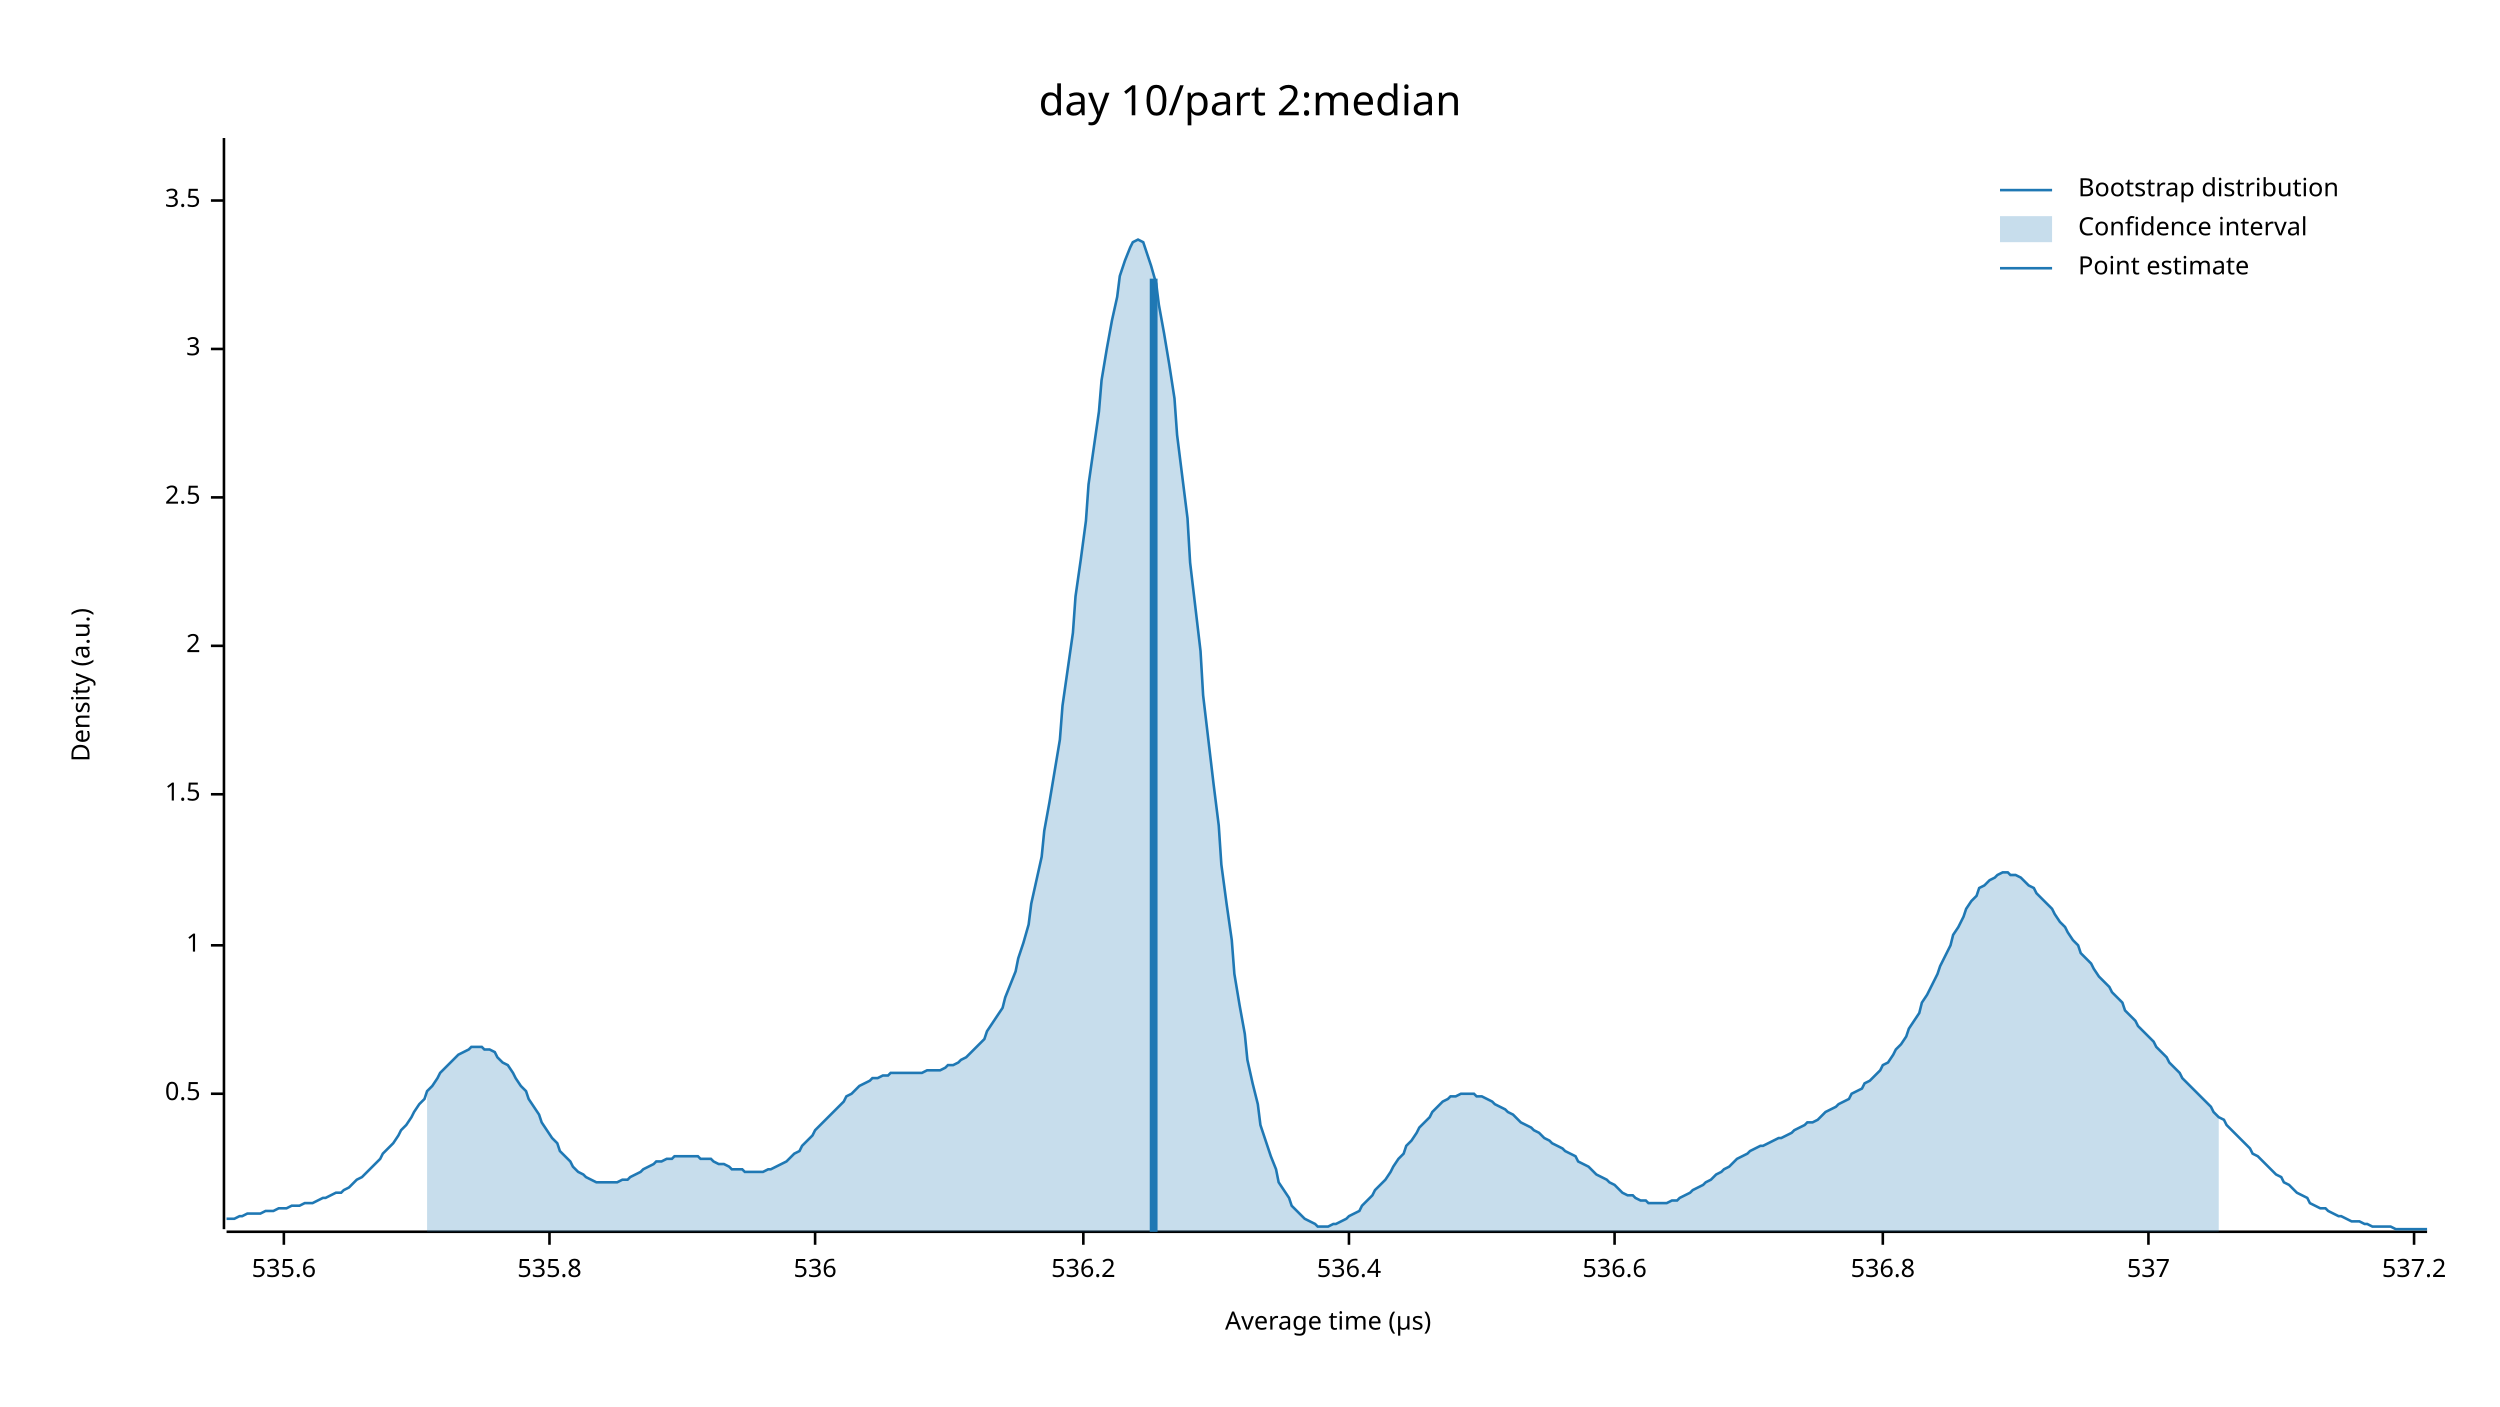
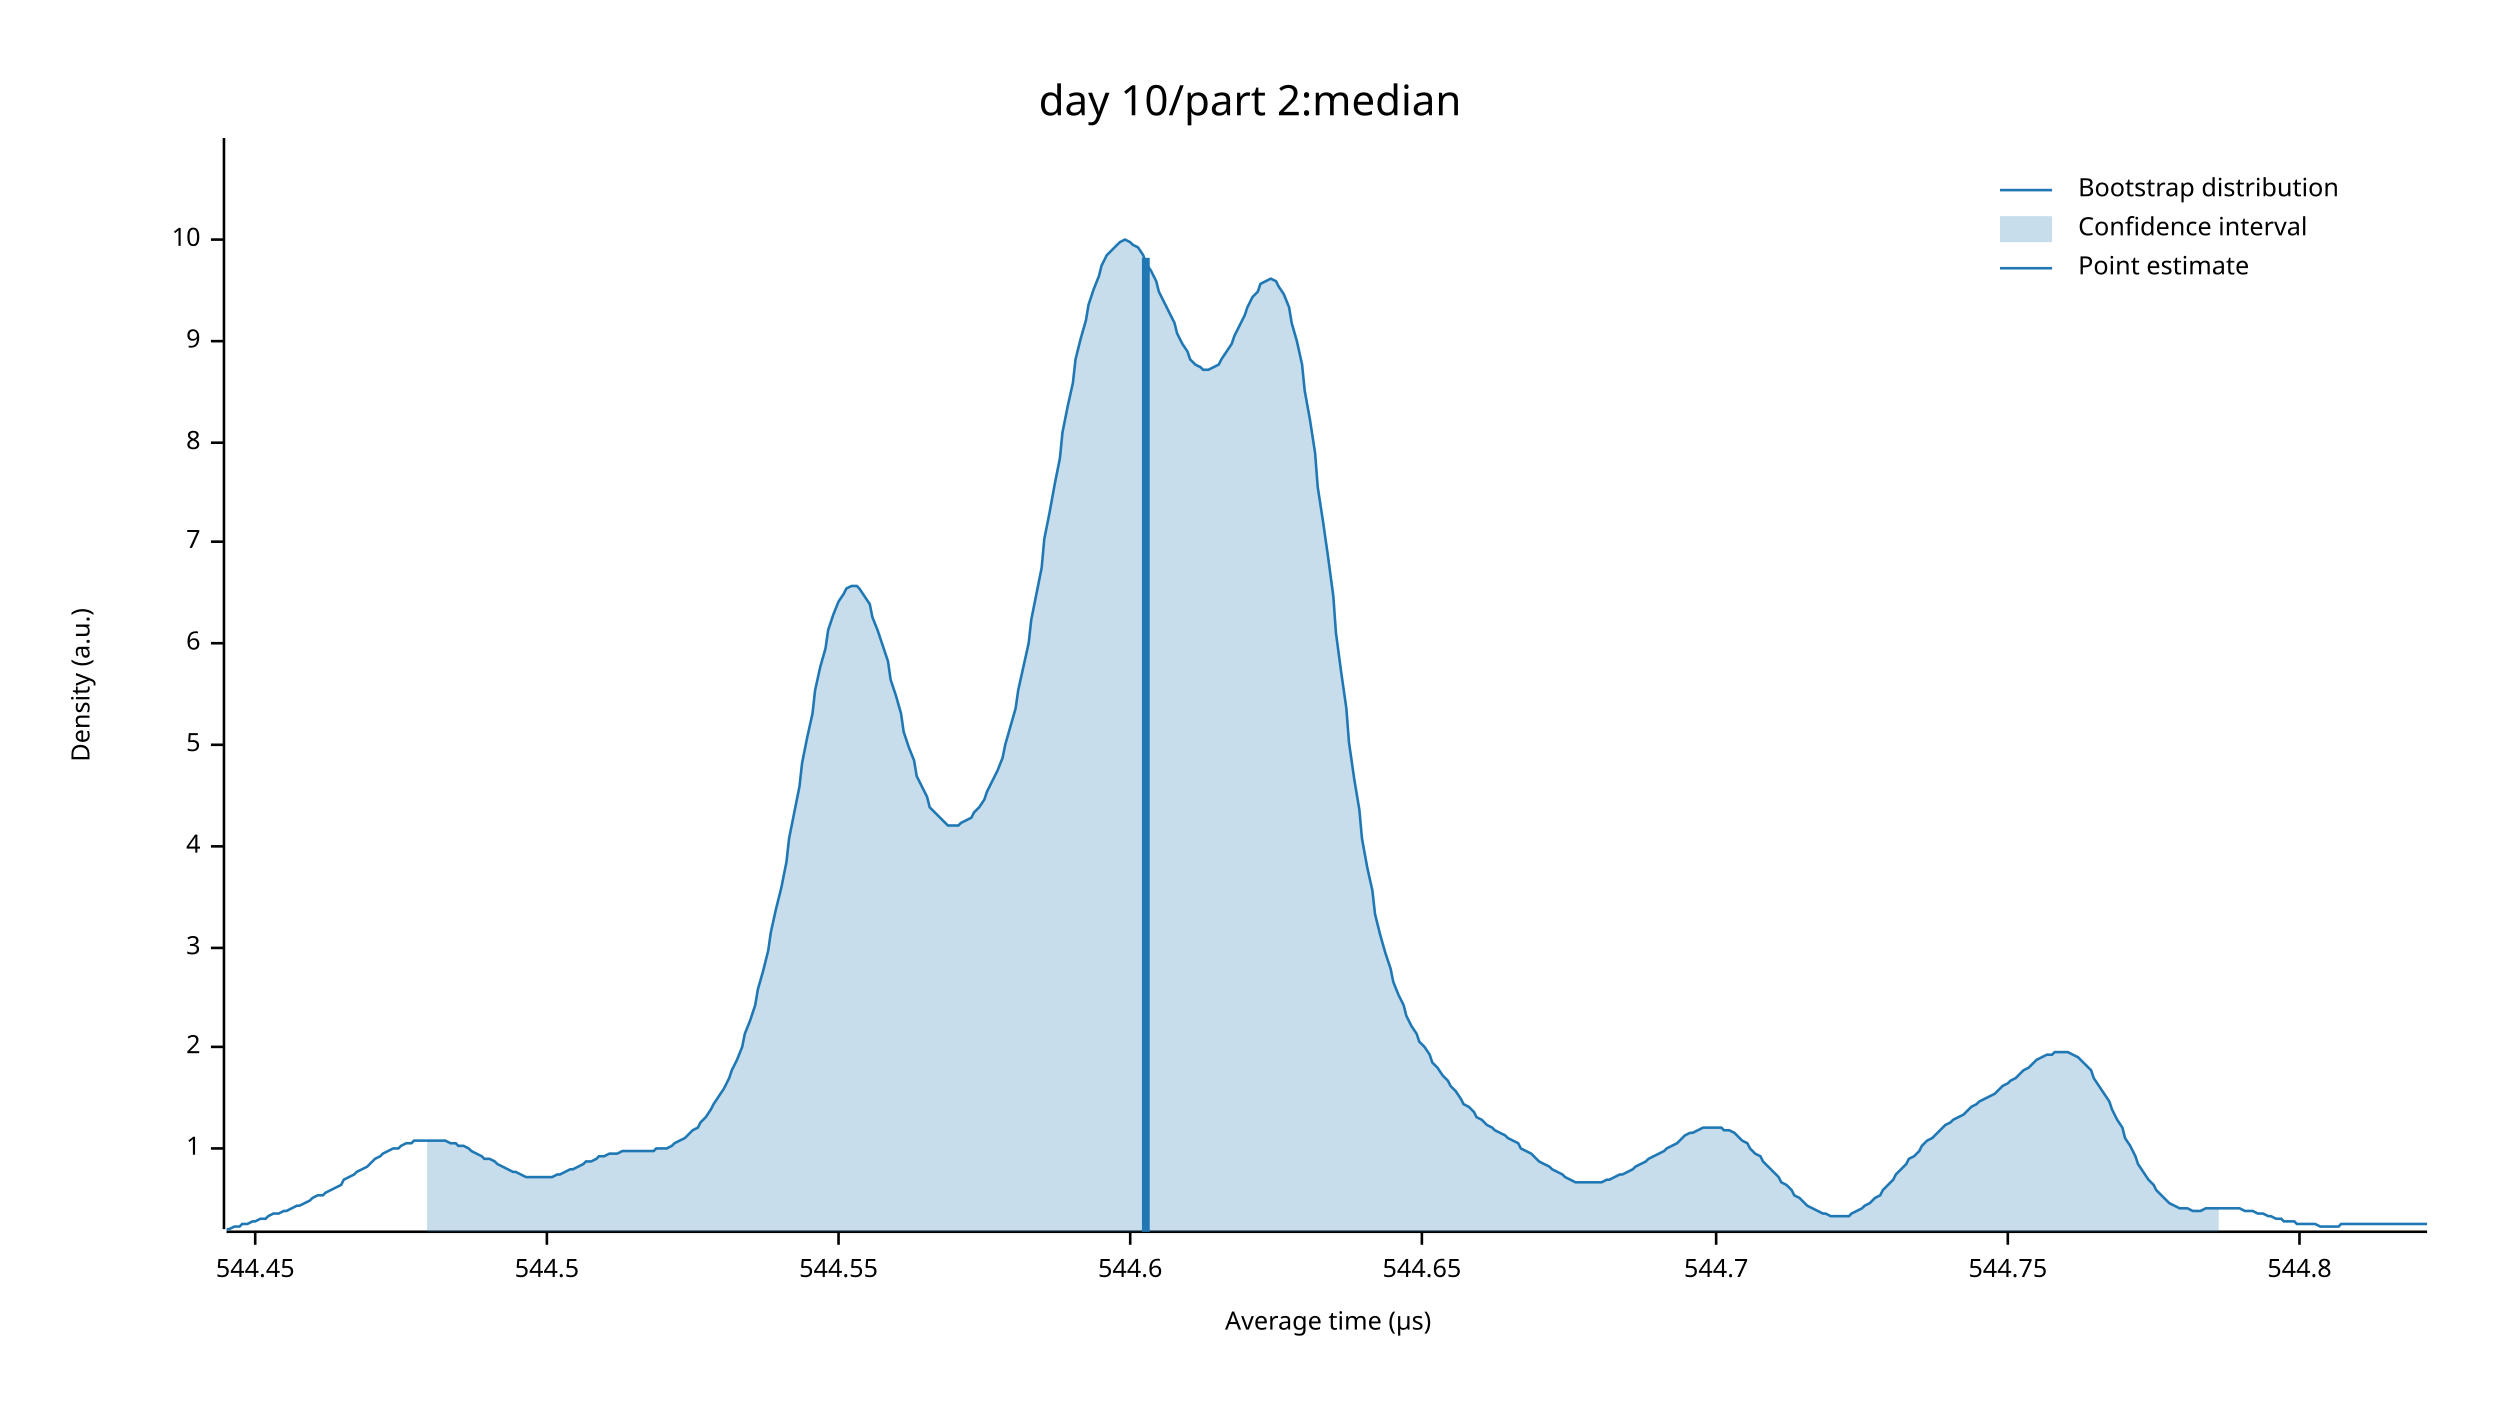
<svg xmlns="http://www.w3.org/2000/svg" width="960" height="540" viewBox="0 0 960 540">
  <text x="480" y="32" dy="0.76em" text-anchor="middle" font-family="sans-serif" font-size="16.129" opacity="1" fill="#000000">
day 10/part 2:median
</text>
  <text x="27" y="263" dy="0.76em" text-anchor="middle" font-family="sans-serif" font-size="9.677" opacity="1" fill="#000000" transform="rotate(270, 27, 263)">
Density (a.u.)
</text>
  <text x="510" y="513" dy="-0.5ex" text-anchor="middle" font-family="sans-serif" font-size="9.677" opacity="1" fill="#000000">
Average time (µs)
</text>
  <polyline fill="none" opacity="1" stroke="#000000" stroke-width="1" points="86,53 86,472 " />
-   <text x="77" y="420" dy="0.5ex" text-anchor="end" font-family="sans-serif" font-size="9.677" opacity="1" fill="#000000">
- 0.5
- </text>
-   <polyline fill="none" opacity="1" stroke="#000000" stroke-width="1" points="81,420 86,420 " />
-   <text x="77" y="363" dy="0.5ex" text-anchor="end" font-family="sans-serif" font-size="9.677" opacity="1" fill="#000000">
+   <text x="77" y="441" dy="0.5ex" text-anchor="end" font-family="sans-serif" font-size="9.677" opacity="1" fill="#000000">
1
</text>
-   <polyline fill="none" opacity="1" stroke="#000000" stroke-width="1" points="81,363 86,363 " />
-   <text x="77" y="305" dy="0.5ex" text-anchor="end" font-family="sans-serif" font-size="9.677" opacity="1" fill="#000000">
- 1.5
- </text>
-   <polyline fill="none" opacity="1" stroke="#000000" stroke-width="1" points="81,305 86,305 " />
-   <text x="77" y="248" dy="0.5ex" text-anchor="end" font-family="sans-serif" font-size="9.677" opacity="1" fill="#000000">
+   <polyline fill="none" opacity="1" stroke="#000000" stroke-width="1" points="81,441 86,441 " />
+   <text x="77" y="402" dy="0.5ex" text-anchor="end" font-family="sans-serif" font-size="9.677" opacity="1" fill="#000000">
2
</text>
-   <polyline fill="none" opacity="1" stroke="#000000" stroke-width="1" points="81,248 86,248 " />
-   <text x="77" y="191" dy="0.5ex" text-anchor="end" font-family="sans-serif" font-size="9.677" opacity="1" fill="#000000">
- 2.5
- </text>
-   <polyline fill="none" opacity="1" stroke="#000000" stroke-width="1" points="81,191 86,191 " />
-   <text x="77" y="134" dy="0.5ex" text-anchor="end" font-family="sans-serif" font-size="9.677" opacity="1" fill="#000000">
+   <polyline fill="none" opacity="1" stroke="#000000" stroke-width="1" points="81,402 86,402 " />
+   <text x="77" y="364" dy="0.5ex" text-anchor="end" font-family="sans-serif" font-size="9.677" opacity="1" fill="#000000">
3
</text>
-   <polyline fill="none" opacity="1" stroke="#000000" stroke-width="1" points="81,134 86,134 " />
-   <text x="77" y="77" dy="0.5ex" text-anchor="end" font-family="sans-serif" font-size="9.677" opacity="1" fill="#000000">
- 3.5
+   <polyline fill="none" opacity="1" stroke="#000000" stroke-width="1" points="81,364 86,364 " />
+   <text x="77" y="325" dy="0.5ex" text-anchor="end" font-family="sans-serif" font-size="9.677" opacity="1" fill="#000000">
+ 4
</text>
-   <polyline fill="none" opacity="1" stroke="#000000" stroke-width="1" points="81,77 86,77 " />
+   <polyline fill="none" opacity="1" stroke="#000000" stroke-width="1" points="81,325 86,325 " />
+   <text x="77" y="286" dy="0.5ex" text-anchor="end" font-family="sans-serif" font-size="9.677" opacity="1" fill="#000000">
+ 5
+ </text>
+   <polyline fill="none" opacity="1" stroke="#000000" stroke-width="1" points="81,286 86,286 " />
+   <text x="77" y="247" dy="0.5ex" text-anchor="end" font-family="sans-serif" font-size="9.677" opacity="1" fill="#000000">
+ 6
+ </text>
+   <polyline fill="none" opacity="1" stroke="#000000" stroke-width="1" points="81,247 86,247 " />
+   <text x="77" y="208" dy="0.5ex" text-anchor="end" font-family="sans-serif" font-size="9.677" opacity="1" fill="#000000">
+ 7
+ </text>
+   <polyline fill="none" opacity="1" stroke="#000000" stroke-width="1" points="81,208 86,208 " />
+   <text x="77" y="170" dy="0.5ex" text-anchor="end" font-family="sans-serif" font-size="9.677" opacity="1" fill="#000000">
+ 8
+ </text>
+   <polyline fill="none" opacity="1" stroke="#000000" stroke-width="1" points="81,170 86,170 " />
+   <text x="77" y="131" dy="0.5ex" text-anchor="end" font-family="sans-serif" font-size="9.677" opacity="1" fill="#000000">
+ 9
+ </text>
+   <polyline fill="none" opacity="1" stroke="#000000" stroke-width="1" points="81,131 86,131 " />
+   <text x="77" y="92" dy="0.5ex" text-anchor="end" font-family="sans-serif" font-size="9.677" opacity="1" fill="#000000">
+ 10
+ </text>
+   <polyline fill="none" opacity="1" stroke="#000000" stroke-width="1" points="81,92 86,92 " />
  <polyline fill="none" opacity="1" stroke="#000000" stroke-width="1" points="87,473 932,473 " />
-   <text x="109" y="483" dy="0.76em" text-anchor="middle" font-family="sans-serif" font-size="9.677" opacity="1" fill="#000000">
- 535.6
+   <text x="98" y="483" dy="0.76em" text-anchor="middle" font-family="sans-serif" font-size="9.677" opacity="1" fill="#000000">
+ 544.45
</text>
-   <polyline fill="none" opacity="1" stroke="#000000" stroke-width="1" points="109,473 109,478 " />
-   <text x="211" y="483" dy="0.76em" text-anchor="middle" font-family="sans-serif" font-size="9.677" opacity="1" fill="#000000">
- 535.8
+   <polyline fill="none" opacity="1" stroke="#000000" stroke-width="1" points="98,473 98,478 " />
+   <text x="210" y="483" dy="0.76em" text-anchor="middle" font-family="sans-serif" font-size="9.677" opacity="1" fill="#000000">
+ 544.5
</text>
-   <polyline fill="none" opacity="1" stroke="#000000" stroke-width="1" points="211,473 211,478 " />
-   <text x="313" y="483" dy="0.76em" text-anchor="middle" font-family="sans-serif" font-size="9.677" opacity="1" fill="#000000">
- 536
+   <polyline fill="none" opacity="1" stroke="#000000" stroke-width="1" points="210,473 210,478 " />
+   <text x="322" y="483" dy="0.76em" text-anchor="middle" font-family="sans-serif" font-size="9.677" opacity="1" fill="#000000">
+ 544.55
</text>
-   <polyline fill="none" opacity="1" stroke="#000000" stroke-width="1" points="313,473 313,478 " />
-   <text x="416" y="483" dy="0.76em" text-anchor="middle" font-family="sans-serif" font-size="9.677" opacity="1" fill="#000000">
- 536.2
+   <polyline fill="none" opacity="1" stroke="#000000" stroke-width="1" points="322,473 322,478 " />
+   <text x="434" y="483" dy="0.76em" text-anchor="middle" font-family="sans-serif" font-size="9.677" opacity="1" fill="#000000">
+ 544.6
</text>
-   <polyline fill="none" opacity="1" stroke="#000000" stroke-width="1" points="416,473 416,478 " />
-   <text x="518" y="483" dy="0.76em" text-anchor="middle" font-family="sans-serif" font-size="9.677" opacity="1" fill="#000000">
- 536.4
+   <polyline fill="none" opacity="1" stroke="#000000" stroke-width="1" points="434,473 434,478 " />
+   <text x="546" y="483" dy="0.76em" text-anchor="middle" font-family="sans-serif" font-size="9.677" opacity="1" fill="#000000">
+ 544.65
</text>
-   <polyline fill="none" opacity="1" stroke="#000000" stroke-width="1" points="518,473 518,478 " />
-   <text x="620" y="483" dy="0.76em" text-anchor="middle" font-family="sans-serif" font-size="9.677" opacity="1" fill="#000000">
- 536.6
+   <polyline fill="none" opacity="1" stroke="#000000" stroke-width="1" points="546,473 546,478 " />
+   <text x="659" y="483" dy="0.76em" text-anchor="middle" font-family="sans-serif" font-size="9.677" opacity="1" fill="#000000">
+ 544.7
</text>
-   <polyline fill="none" opacity="1" stroke="#000000" stroke-width="1" points="620,473 620,478 " />
-   <text x="723" y="483" dy="0.76em" text-anchor="middle" font-family="sans-serif" font-size="9.677" opacity="1" fill="#000000">
- 536.8
+   <polyline fill="none" opacity="1" stroke="#000000" stroke-width="1" points="659,473 659,478 " />
+   <text x="771" y="483" dy="0.76em" text-anchor="middle" font-family="sans-serif" font-size="9.677" opacity="1" fill="#000000">
+ 544.75
</text>
-   <polyline fill="none" opacity="1" stroke="#000000" stroke-width="1" points="723,473 723,478 " />
-   <text x="825" y="483" dy="0.76em" text-anchor="middle" font-family="sans-serif" font-size="9.677" opacity="1" fill="#000000">
- 537
+   <polyline fill="none" opacity="1" stroke="#000000" stroke-width="1" points="771,473 771,478 " />
+   <text x="883" y="483" dy="0.76em" text-anchor="middle" font-family="sans-serif" font-size="9.677" opacity="1" fill="#000000">
+ 544.8
</text>
-   <polyline fill="none" opacity="1" stroke="#000000" stroke-width="1" points="825,473 825,478 " />
-   <text x="927" y="483" dy="0.76em" text-anchor="middle" font-family="sans-serif" font-size="9.677" opacity="1" fill="#000000">
- 537.2
- </text>
-   <polyline fill="none" opacity="1" stroke="#000000" stroke-width="1" points="927,473 927,478 " />
-   <polyline fill="none" opacity="1" stroke="#1F78B4" stroke-width="1" points="87,468 88,468 90,468 92,467 93,467 95,466 97,466 98,466 100,466 102,465 103,465 105,465 107,464 109,464 110,464 112,463 114,463 115,463 117,462 119,462 120,462 122,461 124,460 125,460 127,459 129,458 131,458 132,457 134,456 136,454 137,453 139,452 141,450 142,449 144,447 146,445 147,443 149,441 151,439 153,436 154,434 156,432 158,429 159,427 161,424 163,422 164,419 166,417 168,414 169,412 171,410 173,408 175,406 176,405 178,404 180,403 181,402 183,402 185,402 186,403 188,403 190,404 191,406 193,408 195,409 197,412 198,414 200,417 202,419 203,422 205,425 207,428 208,431 210,434 212,437 214,439 215,442 217,444 219,446 220,448 222,450 224,451 225,452 227,453 229,454 230,454 232,454 234,454 236,454 237,454 239,453 241,453 242,452 244,451 246,450 247,449 249,448 251,447 252,446 254,446 256,445 258,445 259,444 261,444 263,444 264,444 266,444 268,444 269,445 271,445 273,445 274,446 276,447 278,447 280,448 281,449 283,449 285,449 286,450 288,450 290,450 291,450 293,450 295,449 296,449 298,448 300,447 302,446 303,445 305,443 307,442 308,440 310,438 312,436 313,434 315,432 317,430 318,429 320,427 322,425 324,423 325,421 327,420 329,418 330,417 332,416 334,415 335,414 337,414 339,413 341,413 342,412 344,412 346,412 347,412 349,412 351,412 352,412 354,412 356,411 357,411 359,411 361,411 363,410 364,409 366,409 368,408 369,407 371,406 373,404 374,403 376,401 378,399 379,396 381,393 383,390 385,387 386,383 388,378 390,373 391,368 393,362 395,355 396,347 398,338 400,329 401,319 403,308 405,296 407,284 408,271 410,257 412,243 413,229 415,215 417,200 418,186 420,172 422,158 423,146 425,134 427,123 429,114 430,106 432,100 434,95 435,93 437,92 439,93 440,96 442,102 444,109 445,117 447,128 449,140 451,153 452,167 454,183 456,199 457,216 459,233 461,250 462,267 464,284 466,301 468,317 469,332 471,347 473,361 474,374 476,386 478,397 479,407 481,416 483,424 484,432 486,438 488,444 490,449 491,454 493,457 495,460 496,463 498,465 500,467 501,468 503,469 505,470 506,471 508,471 510,471 512,470 513,470 515,469 517,468 518,467 520,466 522,465 523,463 525,461 527,459 528,457 530,455 532,453 534,450 535,448 537,445 539,443 540,440 542,438 544,435 545,433 547,431 549,429 550,427 552,425 554,423 556,422 557,421 559,421 561,420 562,420 564,420 566,420 567,421 569,421 571,422 573,423 574,424 576,425 578,426 579,427 581,428 583,430 584,431 586,432 588,433 589,434 591,435 593,437 595,438 596,439 598,440 600,441 601,442 603,443 605,444 606,446 608,447 610,448 611,449 613,451 615,452 617,453 618,454 620,455 622,457 623,458 625,459 627,459 628,460 630,461 632,461 633,462 635,462 637,462 639,462 640,462 642,461 644,461 645,460 647,459 649,458 650,457 652,456 654,455 655,454 657,453 659,451 661,450 662,449 664,448 666,446 667,445 669,444 671,443 672,442 674,441 676,440 677,440 679,439 681,438 683,437 684,437 686,436 688,435 689,434 691,433 693,432 694,431 696,431 698,430 700,428 701,427 703,426 705,425 706,424 708,423 710,422 711,420 713,419 715,418 716,416 718,415 720,413 722,411 723,409 725,408 727,405 728,403 730,401 732,398 733,395 735,392 737,389 738,385 740,382 742,378 744,374 745,371 747,367 749,363 750,359 752,356 754,352 755,349 757,346 759,344 760,341 762,340 764,338 766,337 767,336 769,335 771,335 772,336 774,336 776,337 777,338 779,340 781,341 782,343 784,345 786,347 788,349 789,351 791,354 793,356 794,358 796,361 798,363 799,366 801,368 803,370 804,372 806,375 808,377 810,379 811,381 813,383 815,385 816,388 818,390 820,392 821,394 823,396 825,398 827,400 828,402 830,404 832,406 833,408 835,410 837,412 838,414 840,416 842,418 843,419 845,421 847,423 849,425 850,427 852,429 854,430 855,432 857,434 859,436 860,437 862,439 864,441 865,443 867,444 869,446 871,448 872,449 874,451 876,452 877,454 879,455 881,457 882,458 884,459 886,460 887,462 889,463 891,464 893,464 894,465 896,466 898,467 899,467 901,468 903,469 904,469 906,469 908,470 909,470 911,471 913,471 915,471 916,471 918,471 920,472 921,472 923,472 925,472 926,472 928,472 930,472 932,472 " />
-   <polygon opacity="0.25" fill="#1F78B4" points="164,419 166,417 168,414 169,412 171,410 173,408 175,406 176,405 178,404 180,403 181,402 183,402 185,402 186,403 188,403 190,404 191,406 193,408 195,409 197,412 198,414 200,417 202,419 203,422 205,425 207,428 208,431 210,434 212,437 214,439 215,442 217,444 219,446 220,448 222,450 224,451 225,452 227,453 229,454 230,454 232,454 234,454 236,454 237,454 239,453 241,453 242,452 244,451 246,450 247,449 249,448 251,447 252,446 254,446 256,445 258,445 259,444 261,444 263,444 264,444 266,444 268,444 269,445 271,445 273,445 274,446 276,447 278,447 280,448 281,449 283,449 285,449 286,450 288,450 290,450 291,450 293,450 295,449 296,449 298,448 300,447 302,446 303,445 305,443 307,442 308,440 310,438 312,436 313,434 315,432 317,430 318,429 320,427 322,425 324,423 325,421 327,420 329,418 330,417 332,416 334,415 335,414 337,414 339,413 341,413 342,412 344,412 346,412 347,412 349,412 351,412 352,412 354,412 356,411 357,411 359,411 361,411 363,410 364,409 366,409 368,408 369,407 371,406 373,404 374,403 376,401 378,399 379,396 381,393 383,390 385,387 386,383 388,378 390,373 391,368 393,362 395,355 396,347 398,338 400,329 401,319 403,308 405,296 407,284 408,271 410,257 412,243 413,229 415,215 417,200 418,186 420,172 422,158 423,146 425,134 427,123 429,114 430,106 432,100 434,95 435,93 437,92 439,93 440,96 442,102 444,109 445,117 447,128 449,140 451,153 452,167 454,183 456,199 457,216 459,233 461,250 462,267 464,284 466,301 468,317 469,332 471,347 473,361 474,374 476,386 478,397 479,407 481,416 483,424 484,432 486,438 488,444 490,449 491,454 493,457 495,460 496,463 498,465 500,467 501,468 503,469 505,470 506,471 508,471 510,471 512,470 513,470 515,469 517,468 518,467 520,466 522,465 523,463 525,461 527,459 528,457 530,455 532,453 534,450 535,448 537,445 539,443 540,440 542,438 544,435 545,433 547,431 549,429 550,427 552,425 554,423 556,422 557,421 559,421 561,420 562,420 564,420 566,420 567,421 569,421 571,422 573,423 574,424 576,425 578,426 579,427 581,428 583,430 584,431 586,432 588,433 589,434 591,435 593,437 595,438 596,439 598,440 600,441 601,442 603,443 605,444 606,446 608,447 610,448 611,449 613,451 615,452 617,453 618,454 620,455 622,457 623,458 625,459 627,459 628,460 630,461 632,461 633,462 635,462 637,462 639,462 640,462 642,461 644,461 645,460 647,459 649,458 650,457 652,456 654,455 655,454 657,453 659,451 661,450 662,449 664,448 666,446 667,445 669,444 671,443 672,442 674,441 676,440 677,440 679,439 681,438 683,437 684,437 686,436 688,435 689,434 691,433 693,432 694,431 696,431 698,430 700,428 701,427 703,426 705,425 706,424 708,423 710,422 711,420 713,419 715,418 716,416 718,415 720,413 722,411 723,409 725,408 727,405 728,403 730,401 732,398 733,395 735,392 737,389 738,385 740,382 742,378 744,374 745,371 747,367 749,363 750,359 752,356 754,352 755,349 757,346 759,344 760,341 762,340 764,338 766,337 767,336 769,335 771,335 772,336 774,336 776,337 777,338 779,340 781,341 782,343 784,345 786,347 788,349 789,351 791,354 793,356 794,358 796,361 798,363 799,366 801,368 803,370 804,372 806,375 808,377 810,379 811,381 813,383 815,385 816,388 818,390 820,392 821,394 823,396 825,398 827,400 828,402 830,404 832,406 833,408 835,410 837,412 838,414 840,416 842,418 843,419 845,421 847,423 849,425 850,427 852,429 852,473 164,473 " />
-   <polyline fill="none" opacity="1" stroke="#1F78B4" stroke-width="3" points="443,473 443,107 " />
+   <polyline fill="none" opacity="1" stroke="#000000" stroke-width="1" points="883,473 883,478 " />
+   <polyline fill="none" opacity="1" stroke="#1F78B4" stroke-width="1" points="87,472 88,472 90,471 92,471 93,470 95,470 97,469 98,469 100,468 102,468 103,467 105,466 107,466 109,465 110,465 112,464 114,463 115,463 117,462 119,461 120,460 122,459 124,459 125,458 127,457 129,456 131,455 132,453 134,452 136,451 137,450 139,449 141,448 142,447 144,445 146,444 147,443 149,442 151,441 153,441 154,440 156,439 158,439 159,438 161,438 163,438 164,438 166,438 168,438 169,438 171,438 173,439 175,439 176,440 178,440 180,441 181,442 183,443 185,444 186,445 188,445 190,446 191,447 193,448 195,449 197,450 198,450 200,451 202,452 203,452 205,452 207,452 208,452 210,452 212,452 214,451 215,451 217,450 219,449 220,449 222,448 224,447 225,446 227,446 229,445 230,444 232,444 234,443 236,443 237,443 239,442 241,442 242,442 244,442 246,442 247,442 249,442 251,442 252,441 254,441 256,441 258,440 259,439 261,438 263,437 264,436 266,434 268,433 269,431 271,429 273,426 274,424 276,421 278,418 280,414 281,411 283,407 285,402 286,397 288,392 290,386 291,380 293,373 295,365 296,358 298,349 300,341 302,331 303,322 305,312 307,302 308,293 310,283 312,274 313,265 315,256 317,249 318,242 320,236 322,231 324,228 325,226 327,225 329,225 330,226 332,229 334,232 335,237 337,242 339,248 341,254 342,261 344,267 346,274 347,281 349,287 351,292 352,298 354,302 356,306 357,310 359,312 361,314 363,316 364,317 366,317 368,317 369,316 371,315 373,314 374,312 376,310 378,307 379,304 381,300 383,296 385,291 386,286 388,279 390,272 391,265 393,256 395,247 396,238 398,228 400,218 401,207 403,197 405,186 407,176 408,166 410,156 412,147 413,138 415,130 417,123 418,117 420,111 422,106 423,102 425,98 427,96 429,94 430,93 432,92 434,93 435,94 437,95 439,98 440,101 442,104 444,108 445,112 447,116 449,120 451,124 452,128 454,132 456,135 457,138 459,140 461,141 462,142 464,142 466,141 468,140 469,138 471,135 473,132 474,129 476,125 478,121 479,118 481,114 483,112 484,109 486,108 488,107 490,108 491,110 493,113 495,118 496,124 498,131 500,140 501,150 503,161 505,174 506,187 508,200 510,214 512,229 513,243 515,258 517,272 518,285 520,299 522,311 523,322 525,333 527,342 528,351 530,359 532,366 534,372 535,377 537,382 539,386 540,390 542,394 544,397 545,400 547,402 549,405 550,408 552,410 554,413 556,415 557,417 559,419 561,422 562,424 564,425 566,427 567,429 569,430 571,432 573,433 574,434 576,435 578,436 579,437 581,438 583,439 584,441 586,442 588,443 589,444 591,446 593,447 595,448 596,449 598,450 600,451 601,452 603,453 605,454 606,454 608,454 610,454 611,454 613,454 615,454 617,453 618,453 620,452 622,451 623,451 625,450 627,449 628,448 630,447 632,446 633,445 635,444 637,443 639,442 640,441 642,440 644,439 645,438 647,436 649,435 650,435 652,434 654,433 655,433 657,433 659,433 661,433 662,434 664,434 666,435 667,436 669,438 671,439 672,441 674,443 676,444 677,446 679,448 681,450 683,452 684,454 686,455 688,457 689,459 691,460 693,462 694,463 696,464 698,465 700,466 701,466 703,467 705,467 706,467 708,467 710,467 711,466 713,465 715,464 716,463 718,462 720,460 722,459 723,457 725,455 727,453 728,451 730,449 732,447 733,445 735,444 737,442 738,440 740,438 742,437 744,435 745,434 747,432 749,431 750,430 752,429 754,428 755,427 757,425 759,424 760,423 762,422 764,421 766,420 767,419 769,417 771,416 772,415 774,414 776,412 777,411 779,410 781,408 782,407 784,406 786,405 788,405 789,404 791,404 793,404 794,404 796,405 798,406 799,407 801,409 803,411 804,414 806,417 808,420 810,423 811,426 813,430 815,433 816,437 818,440 820,444 821,447 823,450 825,453 827,455 828,457 830,459 832,461 833,462 835,463 837,464 838,464 840,464 842,465 843,465 845,465 847,464 849,464 850,464 852,464 854,464 855,464 857,464 859,464 860,464 862,465 864,465 865,465 867,466 869,466 871,467 872,467 874,468 876,468 877,469 879,469 881,469 882,470 884,470 886,470 887,470 889,470 891,471 893,471 894,471 896,471 898,471 899,470 901,470 903,470 904,470 906,470 908,470 909,470 911,470 913,470 915,470 916,470 918,470 920,470 921,470 923,470 925,470 926,470 928,470 930,470 932,470 " />
+   <polygon opacity="0.25" fill="#1F78B4" points="164,438 166,438 168,438 169,438 171,438 173,439 175,439 176,440 178,440 180,441 181,442 183,443 185,444 186,445 188,445 190,446 191,447 193,448 195,449 197,450 198,450 200,451 202,452 203,452 205,452 207,452 208,452 210,452 212,452 214,451 215,451 217,450 219,449 220,449 222,448 224,447 225,446 227,446 229,445 230,444 232,444 234,443 236,443 237,443 239,442 241,442 242,442 244,442 246,442 247,442 249,442 251,442 252,441 254,441 256,441 258,440 259,439 261,438 263,437 264,436 266,434 268,433 269,431 271,429 273,426 274,424 276,421 278,418 280,414 281,411 283,407 285,402 286,397 288,392 290,386 291,380 293,373 295,365 296,358 298,349 300,341 302,331 303,322 305,312 307,302 308,293 310,283 312,274 313,265 315,256 317,249 318,242 320,236 322,231 324,228 325,226 327,225 329,225 330,226 332,229 334,232 335,237 337,242 339,248 341,254 342,261 344,267 346,274 347,281 349,287 351,292 352,298 354,302 356,306 357,310 359,312 361,314 363,316 364,317 366,317 368,317 369,316 371,315 373,314 374,312 376,310 378,307 379,304 381,300 383,296 385,291 386,286 388,279 390,272 391,265 393,256 395,247 396,238 398,228 400,218 401,207 403,197 405,186 407,176 408,166 410,156 412,147 413,138 415,130 417,123 418,117 420,111 422,106 423,102 425,98 427,96 429,94 430,93 432,92 434,93 435,94 437,95 439,98 440,101 442,104 444,108 445,112 447,116 449,120 451,124 452,128 454,132 456,135 457,138 459,140 461,141 462,142 464,142 466,141 468,140 469,138 471,135 473,132 474,129 476,125 478,121 479,118 481,114 483,112 484,109 486,108 488,107 490,108 491,110 493,113 495,118 496,124 498,131 500,140 501,150 503,161 505,174 506,187 508,200 510,214 512,229 513,243 515,258 517,272 518,285 520,299 522,311 523,322 525,333 527,342 528,351 530,359 532,366 534,372 535,377 537,382 539,386 540,390 542,394 544,397 545,400 547,402 549,405 550,408 552,410 554,413 556,415 557,417 559,419 561,422 562,424 564,425 566,427 567,429 569,430 571,432 573,433 574,434 576,435 578,436 579,437 581,438 583,439 584,441 586,442 588,443 589,444 591,446 593,447 595,448 596,449 598,450 600,451 601,452 603,453 605,454 606,454 608,454 610,454 611,454 613,454 615,454 617,453 618,453 620,452 622,451 623,451 625,450 627,449 628,448 630,447 632,446 633,445 635,444 637,443 639,442 640,441 642,440 644,439 645,438 647,436 649,435 650,435 652,434 654,433 655,433 657,433 659,433 661,433 662,434 664,434 666,435 667,436 669,438 671,439 672,441 674,443 676,444 677,446 679,448 681,450 683,452 684,454 686,455 688,457 689,459 691,460 693,462 694,463 696,464 698,465 700,466 701,466 703,467 705,467 706,467 708,467 710,467 711,466 713,465 715,464 716,463 718,462 720,460 722,459 723,457 725,455 727,453 728,451 730,449 732,447 733,445 735,444 737,442 738,440 740,438 742,437 744,435 745,434 747,432 749,431 750,430 752,429 754,428 755,427 757,425 759,424 760,423 762,422 764,421 766,420 767,419 769,417 771,416 772,415 774,414 776,412 777,411 779,410 781,408 782,407 784,406 786,405 788,405 789,404 791,404 793,404 794,404 796,405 798,406 799,407 801,409 803,411 804,414 806,417 808,420 810,423 811,426 813,430 815,433 816,437 818,440 820,444 821,447 823,450 825,453 827,455 828,457 830,459 832,461 833,462 835,463 837,464 838,464 840,464 842,465 843,465 845,465 847,464 849,464 850,464 852,464 852,473 164,473 " />
+   <polyline fill="none" opacity="1" stroke="#1F78B4" stroke-width="3" points="440,473 440,99 " />
  <text x="798" y="68" dy="0.76em" text-anchor="start" font-family="sans-serif" font-size="9.677" opacity="1" fill="#000000">
Bootstrap distribution
</text>
  <text x="798" y="83" dy="0.76em" text-anchor="start" font-family="sans-serif" font-size="9.677" opacity="1" fill="#000000">
Confidence interval
</text>
  <text x="798" y="98" dy="0.76em" text-anchor="start" font-family="sans-serif" font-size="9.677" opacity="1" fill="#000000">
Point estimate
</text>
  <polyline fill="none" opacity="1" stroke="#1F78B4" stroke-width="1" points="768,73 788,73 " />
  <rect x="768" y="83" width="20" height="10" opacity="0.25" fill="#1F78B4" stroke="none" />
  <polyline fill="none" opacity="1" stroke="#1F78B4" stroke-width="1" points="768,103 788,103 " />
</svg>
